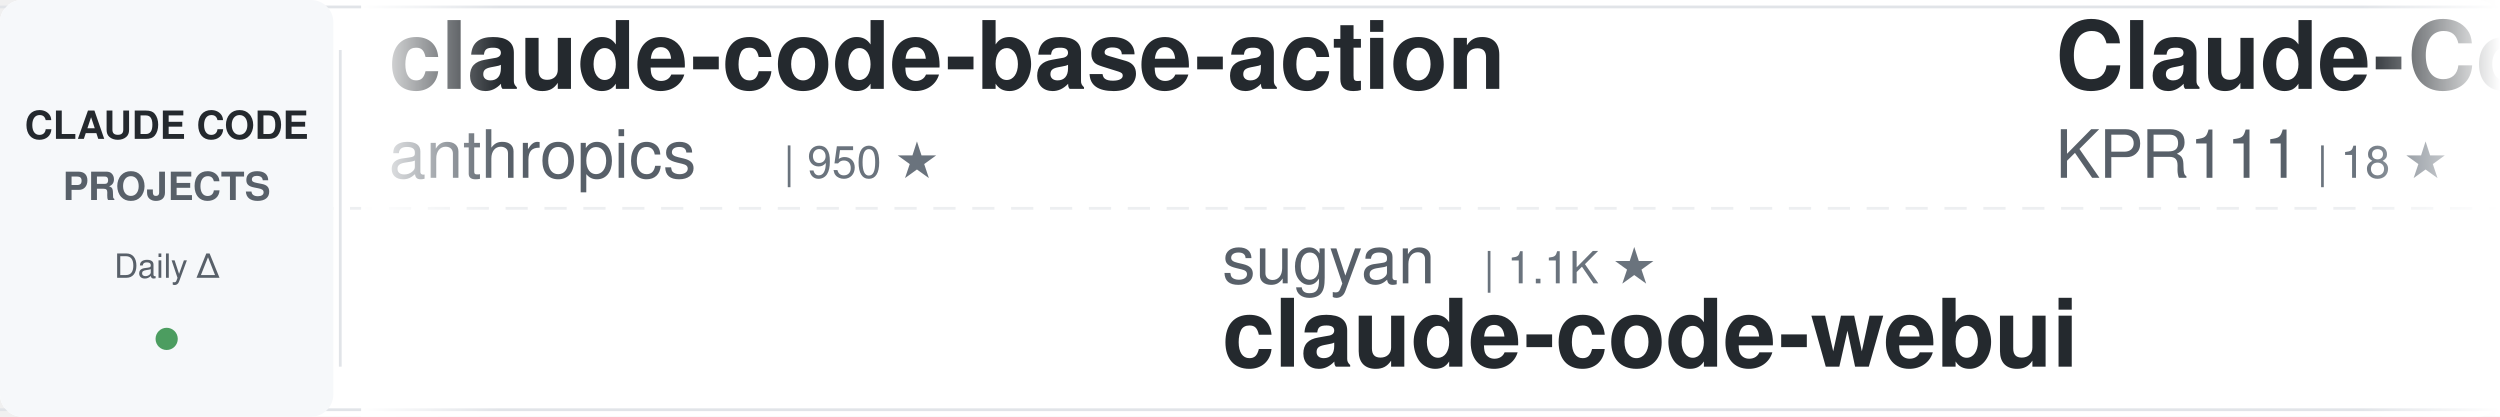
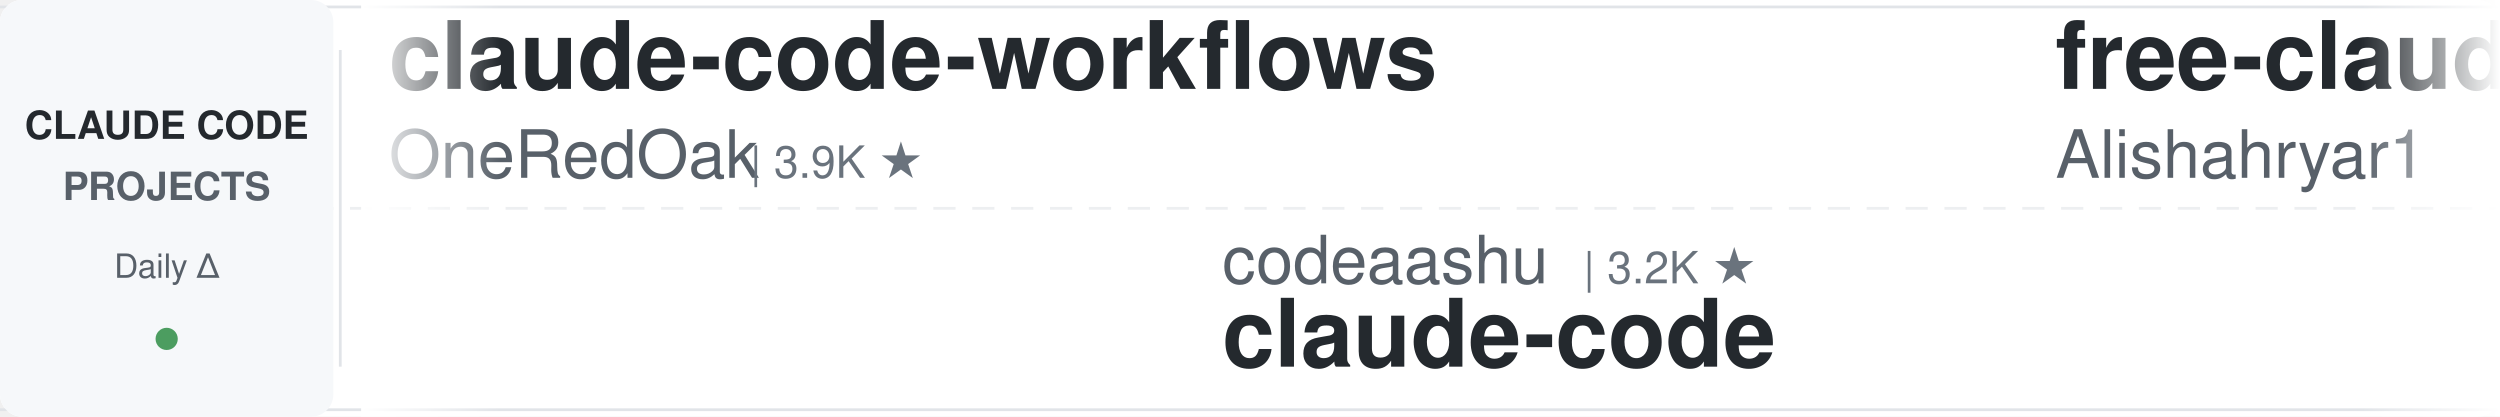
<svg xmlns="http://www.w3.org/2000/svg" width="900" height="150">
  <defs>
    <linearGradient id="awesomeLeftFade" x1="0%" y1="0%" x2="100%" y2="0%">
      <stop offset="0%" style="stop-color:#ffffff;stop-opacity:1" />
      <stop offset="100%" style="stop-color:#ffffff;stop-opacity:0" />
    </linearGradient>
    <linearGradient id="awesomeRightFade" x1="0%" y1="0%" x2="100%" y2="0%">
      <stop offset="0%" style="stop-color:#ffffff;stop-opacity:0" />
      <stop offset="100%" style="stop-color:#ffffff;stop-opacity:1" />
    </linearGradient>
  </defs>
  <rect width="900" height="150" fill="#ffffff" rx="8" />
  <rect x="0" y="2" width="900" height="1" fill="#e1e4e8" />
  <rect x="0" y="147" width="900" height="1" fill="#e1e4e8" />
  <line x1="0" y1="75" x2="900" y2="75" stroke="#e1e4e8" stroke-width="1" stroke-dasharray="8 6" opacity="0.6" />
  <rect x="0" y="0" width="120" height="150" fill="#f6f8fa" rx="8" />
  <text x="60" y="50" font-family="-apple-system, BlinkMacSystemFont, 'Segoe UI', Helvetica, Arial, sans-serif" font-size="14" font-weight="600" fill="#24292e" text-anchor="middle">CLAUDE CODE</text>
  <text x="60" y="72" font-family="-apple-system, BlinkMacSystemFont, 'Segoe UI', Helvetica, Arial, sans-serif" font-size="14" font-weight="600" fill="#586069" text-anchor="middle">PROJECTS</text>
  <text x="60" y="100" font-family="-apple-system, BlinkMacSystemFont, 'Segoe UI', Helvetica, Arial, sans-serif" font-size="12" font-weight="500" fill="#586069" text-anchor="middle">Daily Δ</text>
  <circle cx="60" cy="122" r="4" fill="#22863a" opacity="0.8" />
  <rect x="122" y="18" width="1" height="114" fill="#e1e4e8" />
  <clipPath id="awesomeTickerClip">
    <rect x="130" y="0" width="770" height="150" />
  </clipPath>
  <g clip-path="url(#awesomeTickerClip)">
    <g id="awesomeTickerItems">
      <animateTransform attributeName="transform" attributeType="XML" type="translate" from="0 0" to="-3000 0" dur="54s" repeatCount="indefinite" />
      <g transform="translate(0, 0)">
-         <text x="140" y="32" font-family="-apple-system, BlinkMacSystemFont, 'Segoe UI', Helvetica, Arial, sans-serif" font-size="34" font-weight="600" fill="#24292e">claude-code-base-action</text>
-         <text x="140" y="64" font-family="-apple-system, BlinkMacSystemFont, 'Segoe UI', Helvetica, Arial, sans-serif" font-size="24" font-weight="400" fill="#586069">anthropics</text>
-         <text x="282" y="64" font-family="-apple-system, BlinkMacSystemFont, 'Segoe UI', Helvetica, Arial, sans-serif" font-size="16" font-weight="500" fill="#6a737d">| 950 ★</text>
+         <text x="140" y="32" font-family="-apple-system, BlinkMacSystemFont, 'Segoe UI', Helvetica, Arial, sans-serif" font-size="34" font-weight="600" fill="#24292e">claude-code-workflows</text>
+         <text x="140" y="64" font-family="-apple-system, BlinkMacSystemFont, 'Segoe UI', Helvetica, Arial, sans-serif" font-size="24" font-weight="400" fill="#586069">OneRedOak</text>
+         <text x="270" y="64" font-family="-apple-system, BlinkMacSystemFont, 'Segoe UI', Helvetica, Arial, sans-serif" font-size="16" font-weight="500" fill="#6a737d">| 3.9K ★</text>
      </g>
      <g transform="translate(300, 0)">
-         <text x="140" y="102" font-family="-apple-system, BlinkMacSystemFont, 'Segoe UI', Helvetica, Arial, sans-serif" font-size="24" font-weight="400" fill="#586069">sugyan</text>
-         <text x="234" y="102" font-family="-apple-system, BlinkMacSystemFont, 'Segoe UI', Helvetica, Arial, sans-serif" font-size="16" font-weight="500" fill="#6a737d">| 1.1K ★</text>
-         <text x="140" y="132" font-family="-apple-system, BlinkMacSystemFont, 'Segoe UI', Helvetica, Arial, sans-serif" font-size="34" font-weight="600" fill="#24292e">claude-code-webui</text>
+         <text x="140" y="102" font-family="-apple-system, BlinkMacSystemFont, 'Segoe UI', Helvetica, Arial, sans-serif" font-size="24" font-weight="400" fill="#586069">codeaashu</text>
+         <text x="270" y="102" font-family="-apple-system, BlinkMacSystemFont, 'Segoe UI', Helvetica, Arial, sans-serif" font-size="16" font-weight="500" fill="#6a737d">| 3.2K ★</text>
+         <text x="140" y="132" font-family="-apple-system, BlinkMacSystemFont, 'Segoe UI', Helvetica, Arial, sans-serif" font-size="34" font-weight="600" fill="#24292e">claude-code</text>
      </g>
      <g transform="translate(600, 0)">
-         <text x="140" y="32" font-family="-apple-system, BlinkMacSystemFont, 'Segoe UI', Helvetica, Arial, sans-serif" font-size="34" font-weight="600" fill="#24292e">Claude-Code</text>
-         <text x="140" y="64" font-family="-apple-system, BlinkMacSystemFont, 'Segoe UI', Helvetica, Arial, sans-serif" font-size="24" font-weight="400" fill="#586069">KPR111</text>
-         <text x="234" y="64" font-family="-apple-system, BlinkMacSystemFont, 'Segoe UI', Helvetica, Arial, sans-serif" font-size="16" font-weight="500" fill="#6a737d">| 18 ★</text>
+         <text x="140" y="32" font-family="-apple-system, BlinkMacSystemFont, 'Segoe UI', Helvetica, Arial, sans-serif" font-size="34" font-weight="600" fill="#24292e">free-claude-code</text>
+         <text x="140" y="64" font-family="-apple-system, BlinkMacSystemFont, 'Segoe UI', Helvetica, Arial, sans-serif" font-size="24" font-weight="400" fill="#586069">Alishahryar1</text>
+         <text x="306" y="64" font-family="-apple-system, BlinkMacSystemFont, 'Segoe UI', Helvetica, Arial, sans-serif" font-size="16" font-weight="500" fill="#6a737d">| 46.5K ★</text>
+         <text x="392" y="64" font-family="-apple-system, BlinkMacSystemFont, 'Segoe UI', Helvetica, Arial, sans-serif" font-size="16" font-weight="500" fill="#22863a"> +24</text>
      </g>
      <g transform="translate(900, 0)">
-         <text x="140" y="102" font-family="-apple-system, BlinkMacSystemFont, 'Segoe UI', Helvetica, Arial, sans-serif" font-size="24" font-weight="400" fill="#586069">centminmod</text>
-         <text x="282" y="102" font-family="-apple-system, BlinkMacSystemFont, 'Segoe UI', Helvetica, Arial, sans-serif" font-size="16" font-weight="500" fill="#6a737d">| 2.6K ★</text>
-         <text x="140" y="132" font-family="-apple-system, BlinkMacSystemFont, 'Segoe UI', Helvetica, Arial, sans-serif" font-size="34" font-weight="600" fill="#24292e">my-claude-code-setup</text>
+         <text x="140" y="102" font-family="-apple-system, BlinkMacSystemFont, 'Segoe UI', Helvetica, Arial, sans-serif" font-size="24" font-weight="400" fill="#586069">ChrisWiles</text>
+         <text x="282" y="102" font-family="-apple-system, BlinkMacSystemFont, 'Segoe UI', Helvetica, Arial, sans-serif" font-size="16" font-weight="500" fill="#6a737d">| 6.0K ★</text>
+         <text x="140" y="132" font-family="-apple-system, BlinkMacSystemFont, 'Segoe UI', Helvetica, Arial, sans-serif" font-size="34" font-weight="600" fill="#24292e">claude-code-showcase</text>
      </g>
      <g transform="translate(1200, 0)">
-         <text x="140" y="32" font-family="-apple-system, BlinkMacSystemFont, 'Segoe UI', Helvetica, Arial, sans-serif" font-size="34" font-weight="600" fill="#24292e">claude-code</text>
-         <text x="140" y="64" font-family="-apple-system, BlinkMacSystemFont, 'Segoe UI', Helvetica, Arial, sans-serif" font-size="24" font-weight="400" fill="#586069">codeaashu</text>
-         <text x="270" y="64" font-family="-apple-system, BlinkMacSystemFont, 'Segoe UI', Helvetica, Arial, sans-serif" font-size="16" font-weight="500" fill="#6a737d">| 3.2K ★</text>
+         <text x="140" y="32" font-family="-apple-system, BlinkMacSystemFont, 'Segoe UI', Helvetica, Arial, sans-serif" font-size="34" font-weight="600" fill="#24292e">awesome-claude-code</text>
+         <text x="140" y="64" font-family="-apple-system, BlinkMacSystemFont, 'Segoe UI', Helvetica, Arial, sans-serif" font-size="24" font-weight="400" fill="#586069">jqueryscript</text>
+         <text x="306" y="64" font-family="-apple-system, BlinkMacSystemFont, 'Segoe UI', Helvetica, Arial, sans-serif" font-size="16" font-weight="500" fill="#6a737d">| 503 ★</text>
      </g>
      <g transform="translate(1500, 0)">
-         <text x="140" y="102" font-family="-apple-system, BlinkMacSystemFont, 'Segoe UI', Helvetica, Arial, sans-serif" font-size="24" font-weight="400" fill="#586069">huangjia2019</text>
-         <text x="306" y="102" font-family="-apple-system, BlinkMacSystemFont, 'Segoe UI', Helvetica, Arial, sans-serif" font-size="16" font-weight="500" fill="#6a737d">| 1.1K ★</text>
-         <text x="140" y="132" font-family="-apple-system, BlinkMacSystemFont, 'Segoe UI', Helvetica, Arial, sans-serif" font-size="34" font-weight="600" fill="#24292e">claude-code-engineering</text>
+         <text x="140" y="102" font-family="-apple-system, BlinkMacSystemFont, 'Segoe UI', Helvetica, Arial, sans-serif" font-size="24" font-weight="400" fill="#586069">andrew-kramer-inno</text>
+         <text x="378" y="102" font-family="-apple-system, BlinkMacSystemFont, 'Segoe UI', Helvetica, Arial, sans-serif" font-size="16" font-weight="500" fill="#6a737d">| 594 ★</text>
+         <text x="140" y="132" font-family="-apple-system, BlinkMacSystemFont, 'Segoe UI', Helvetica, Arial, sans-serif" font-size="34" font-weight="600" fill="#24292e">claude-code-source-build</text>
      </g>
      <g transform="translate(1800, 0)">
-         <text x="140" y="32" font-family="-apple-system, BlinkMacSystemFont, 'Segoe UI', Helvetica, Arial, sans-serif" font-size="34" font-weight="600" fill="#24292e">andrej-karpathy-skills</text>
-         <text x="140" y="64" font-family="-apple-system, BlinkMacSystemFont, 'Segoe UI', Helvetica, Arial, sans-serif" font-size="24" font-weight="400" fill="#586069">multica-ai</text>
-         <text x="282" y="64" font-family="-apple-system, BlinkMacSystemFont, 'Segoe UI', Helvetica, Arial, sans-serif" font-size="16" font-weight="500" fill="#6a737d">| 204.9K ★</text>
-         <text x="377" y="64" font-family="-apple-system, BlinkMacSystemFont, 'Segoe UI', Helvetica, Arial, sans-serif" font-size="16" font-weight="500" fill="#22863a"> +54</text>
+         <text x="140" y="32" font-family="-apple-system, BlinkMacSystemFont, 'Segoe UI', Helvetica, Arial, sans-serif" font-size="34" font-weight="600" fill="#24292e">skills</text>
+         <text x="140" y="64" font-family="-apple-system, BlinkMacSystemFont, 'Segoe UI', Helvetica, Arial, sans-serif" font-size="24" font-weight="400" fill="#586069">anthropics</text>
+         <text x="282" y="64" font-family="-apple-system, BlinkMacSystemFont, 'Segoe UI', Helvetica, Arial, sans-serif" font-size="16" font-weight="500" fill="#6a737d">| 170.9K ★</text>
+         <text x="377" y="64" font-family="-apple-system, BlinkMacSystemFont, 'Segoe UI', Helvetica, Arial, sans-serif" font-size="16" font-weight="500" fill="#22863a"> +27</text>
      </g>
      <g transform="translate(2100, 0)">
-         <text x="140" y="102" font-family="-apple-system, BlinkMacSystemFont, 'Segoe UI', Helvetica, Arial, sans-serif" font-size="24" font-weight="400" fill="#586069">tanbiralam</text>
-         <text x="282" y="102" font-family="-apple-system, BlinkMacSystemFont, 'Segoe UI', Helvetica, Arial, sans-serif" font-size="16" font-weight="500" fill="#6a737d">| 2.2K ★</text>
-         <text x="359" y="102" font-family="-apple-system, BlinkMacSystemFont, 'Segoe UI', Helvetica, Arial, sans-serif" font-size="16" font-weight="500" fill="#22863a"> +1</text>
+         <text x="140" y="102" font-family="-apple-system, BlinkMacSystemFont, 'Segoe UI', Helvetica, Arial, sans-serif" font-size="24" font-weight="400" fill="#586069">anthropics</text>
+         <text x="282" y="102" font-family="-apple-system, BlinkMacSystemFont, 'Segoe UI', Helvetica, Arial, sans-serif" font-size="16" font-weight="500" fill="#6a737d">| 142.3K ★</text>
+         <text x="377" y="102" font-family="-apple-system, BlinkMacSystemFont, 'Segoe UI', Helvetica, Arial, sans-serif" font-size="16" font-weight="500" fill="#22863a"> +36</text>
        <text x="140" y="132" font-family="-apple-system, BlinkMacSystemFont, 'Segoe UI', Helvetica, Arial, sans-serif" font-size="34" font-weight="600" fill="#24292e">claude-code</text>
      </g>
      <g transform="translate(2400, 0)">
-         <text x="140" y="32" font-family="-apple-system, BlinkMacSystemFont, 'Segoe UI', Helvetica, Arial, sans-serif" font-size="34" font-weight="600" fill="#24292e">claude-code-tips</text>
-         <text x="140" y="64" font-family="-apple-system, BlinkMacSystemFont, 'Segoe UI', Helvetica, Arial, sans-serif" font-size="24" font-weight="400" fill="#586069">ykdojo</text>
-         <text x="234" y="64" font-family="-apple-system, BlinkMacSystemFont, 'Segoe UI', Helvetica, Arial, sans-serif" font-size="16" font-weight="500" fill="#6a737d">| 9.8K ★</text>
-         <text x="311" y="64" font-family="-apple-system, BlinkMacSystemFont, 'Segoe UI', Helvetica, Arial, sans-serif" font-size="16" font-weight="500" fill="#22863a"> +3</text>
+         <text x="140" y="32" font-family="-apple-system, BlinkMacSystemFont, 'Segoe UI', Helvetica, Arial, sans-serif" font-size="34" font-weight="600" fill="#24292e">awesome-claude-code-plug...</text>
+         <text x="140" y="64" font-family="-apple-system, BlinkMacSystemFont, 'Segoe UI', Helvetica, Arial, sans-serif" font-size="24" font-weight="400" fill="#586069">ccplugins</text>
+         <text x="270" y="64" font-family="-apple-system, BlinkMacSystemFont, 'Segoe UI', Helvetica, Arial, sans-serif" font-size="16" font-weight="500" fill="#6a737d">| 922 ★</text>
+         <text x="338" y="64" font-family="-apple-system, BlinkMacSystemFont, 'Segoe UI', Helvetica, Arial, sans-serif" font-size="16" font-weight="500" fill="#22863a"> +1</text>
      </g>
      <g transform="translate(2700, 0)">
-         <text x="140" y="102" font-family="-apple-system, BlinkMacSystemFont, 'Segoe UI', Helvetica, Arial, sans-serif" font-size="24" font-weight="400" fill="#586069">Alishahryar1</text>
-         <text x="306" y="102" font-family="-apple-system, BlinkMacSystemFont, 'Segoe UI', Helvetica, Arial, sans-serif" font-size="16" font-weight="500" fill="#6a737d">| 46.5K ★</text>
-         <text x="392" y="102" font-family="-apple-system, BlinkMacSystemFont, 'Segoe UI', Helvetica, Arial, sans-serif" font-size="16" font-weight="500" fill="#22863a"> +25</text>
-         <text x="140" y="132" font-family="-apple-system, BlinkMacSystemFont, 'Segoe UI', Helvetica, Arial, sans-serif" font-size="34" font-weight="600" fill="#24292e">free-claude-code</text>
+         <text x="140" y="102" font-family="-apple-system, BlinkMacSystemFont, 'Segoe UI', Helvetica, Arial, sans-serif" font-size="24" font-weight="400" fill="#586069">claude-code-best</text>
+         <text x="354" y="102" font-family="-apple-system, BlinkMacSystemFont, 'Segoe UI', Helvetica, Arial, sans-serif" font-size="16" font-weight="500" fill="#6a737d">| 22.2K ★</text>
+         <text x="440" y="102" font-family="-apple-system, BlinkMacSystemFont, 'Segoe UI', Helvetica, Arial, sans-serif" font-size="16" font-weight="500" fill="#22863a"> +6</text>
+         <text x="140" y="132" font-family="-apple-system, BlinkMacSystemFont, 'Segoe UI', Helvetica, Arial, sans-serif" font-size="34" font-weight="600" fill="#24292e">claude-code</text>
      </g>
      <g transform="translate(3000, 0)">
-         <text x="140" y="32" font-family="-apple-system, BlinkMacSystemFont, 'Segoe UI', Helvetica, Arial, sans-serif" font-size="34" font-weight="600" fill="#24292e">claude-code-base-action</text>
-         <text x="140" y="64" font-family="-apple-system, BlinkMacSystemFont, 'Segoe UI', Helvetica, Arial, sans-serif" font-size="24" font-weight="400" fill="#586069">anthropics</text>
-         <text x="282" y="64" font-family="-apple-system, BlinkMacSystemFont, 'Segoe UI', Helvetica, Arial, sans-serif" font-size="16" font-weight="500" fill="#6a737d">| 950 ★</text>
+         <text x="140" y="32" font-family="-apple-system, BlinkMacSystemFont, 'Segoe UI', Helvetica, Arial, sans-serif" font-size="34" font-weight="600" fill="#24292e">claude-code-workflows</text>
+         <text x="140" y="64" font-family="-apple-system, BlinkMacSystemFont, 'Segoe UI', Helvetica, Arial, sans-serif" font-size="24" font-weight="400" fill="#586069">OneRedOak</text>
+         <text x="270" y="64" font-family="-apple-system, BlinkMacSystemFont, 'Segoe UI', Helvetica, Arial, sans-serif" font-size="16" font-weight="500" fill="#6a737d">| 3.9K ★</text>
      </g>
      <g transform="translate(3300, 0)">
-         <text x="140" y="102" font-family="-apple-system, BlinkMacSystemFont, 'Segoe UI', Helvetica, Arial, sans-serif" font-size="24" font-weight="400" fill="#586069">sugyan</text>
-         <text x="234" y="102" font-family="-apple-system, BlinkMacSystemFont, 'Segoe UI', Helvetica, Arial, sans-serif" font-size="16" font-weight="500" fill="#6a737d">| 1.1K ★</text>
-         <text x="140" y="132" font-family="-apple-system, BlinkMacSystemFont, 'Segoe UI', Helvetica, Arial, sans-serif" font-size="34" font-weight="600" fill="#24292e">claude-code-webui</text>
+         <text x="140" y="102" font-family="-apple-system, BlinkMacSystemFont, 'Segoe UI', Helvetica, Arial, sans-serif" font-size="24" font-weight="400" fill="#586069">codeaashu</text>
+         <text x="270" y="102" font-family="-apple-system, BlinkMacSystemFont, 'Segoe UI', Helvetica, Arial, sans-serif" font-size="16" font-weight="500" fill="#6a737d">| 3.2K ★</text>
+         <text x="140" y="132" font-family="-apple-system, BlinkMacSystemFont, 'Segoe UI', Helvetica, Arial, sans-serif" font-size="34" font-weight="600" fill="#24292e">claude-code</text>
      </g>
      <g transform="translate(3600, 0)">
-         <text x="140" y="32" font-family="-apple-system, BlinkMacSystemFont, 'Segoe UI', Helvetica, Arial, sans-serif" font-size="34" font-weight="600" fill="#24292e">Claude-Code</text>
-         <text x="140" y="64" font-family="-apple-system, BlinkMacSystemFont, 'Segoe UI', Helvetica, Arial, sans-serif" font-size="24" font-weight="400" fill="#586069">KPR111</text>
-         <text x="234" y="64" font-family="-apple-system, BlinkMacSystemFont, 'Segoe UI', Helvetica, Arial, sans-serif" font-size="16" font-weight="500" fill="#6a737d">| 18 ★</text>
+         <text x="140" y="32" font-family="-apple-system, BlinkMacSystemFont, 'Segoe UI', Helvetica, Arial, sans-serif" font-size="34" font-weight="600" fill="#24292e">free-claude-code</text>
+         <text x="140" y="64" font-family="-apple-system, BlinkMacSystemFont, 'Segoe UI', Helvetica, Arial, sans-serif" font-size="24" font-weight="400" fill="#586069">Alishahryar1</text>
+         <text x="306" y="64" font-family="-apple-system, BlinkMacSystemFont, 'Segoe UI', Helvetica, Arial, sans-serif" font-size="16" font-weight="500" fill="#6a737d">| 46.5K ★</text>
+         <text x="392" y="64" font-family="-apple-system, BlinkMacSystemFont, 'Segoe UI', Helvetica, Arial, sans-serif" font-size="16" font-weight="500" fill="#22863a"> +24</text>
      </g>
      <g transform="translate(3900, 0)">
-         <text x="140" y="102" font-family="-apple-system, BlinkMacSystemFont, 'Segoe UI', Helvetica, Arial, sans-serif" font-size="24" font-weight="400" fill="#586069">centminmod</text>
-         <text x="282" y="102" font-family="-apple-system, BlinkMacSystemFont, 'Segoe UI', Helvetica, Arial, sans-serif" font-size="16" font-weight="500" fill="#6a737d">| 2.6K ★</text>
-         <text x="140" y="132" font-family="-apple-system, BlinkMacSystemFont, 'Segoe UI', Helvetica, Arial, sans-serif" font-size="34" font-weight="600" fill="#24292e">my-claude-code-setup</text>
+         <text x="140" y="102" font-family="-apple-system, BlinkMacSystemFont, 'Segoe UI', Helvetica, Arial, sans-serif" font-size="24" font-weight="400" fill="#586069">ChrisWiles</text>
+         <text x="282" y="102" font-family="-apple-system, BlinkMacSystemFont, 'Segoe UI', Helvetica, Arial, sans-serif" font-size="16" font-weight="500" fill="#6a737d">| 6.0K ★</text>
+         <text x="140" y="132" font-family="-apple-system, BlinkMacSystemFont, 'Segoe UI', Helvetica, Arial, sans-serif" font-size="34" font-weight="600" fill="#24292e">claude-code-showcase</text>
      </g>
    </g>
  </g>
  <rect x="130" y="0" width="50" height="150" fill="url(#awesomeLeftFade)" />
  <rect x="850" y="0" width="50" height="150" fill="url(#awesomeRightFade)" />
</svg>
